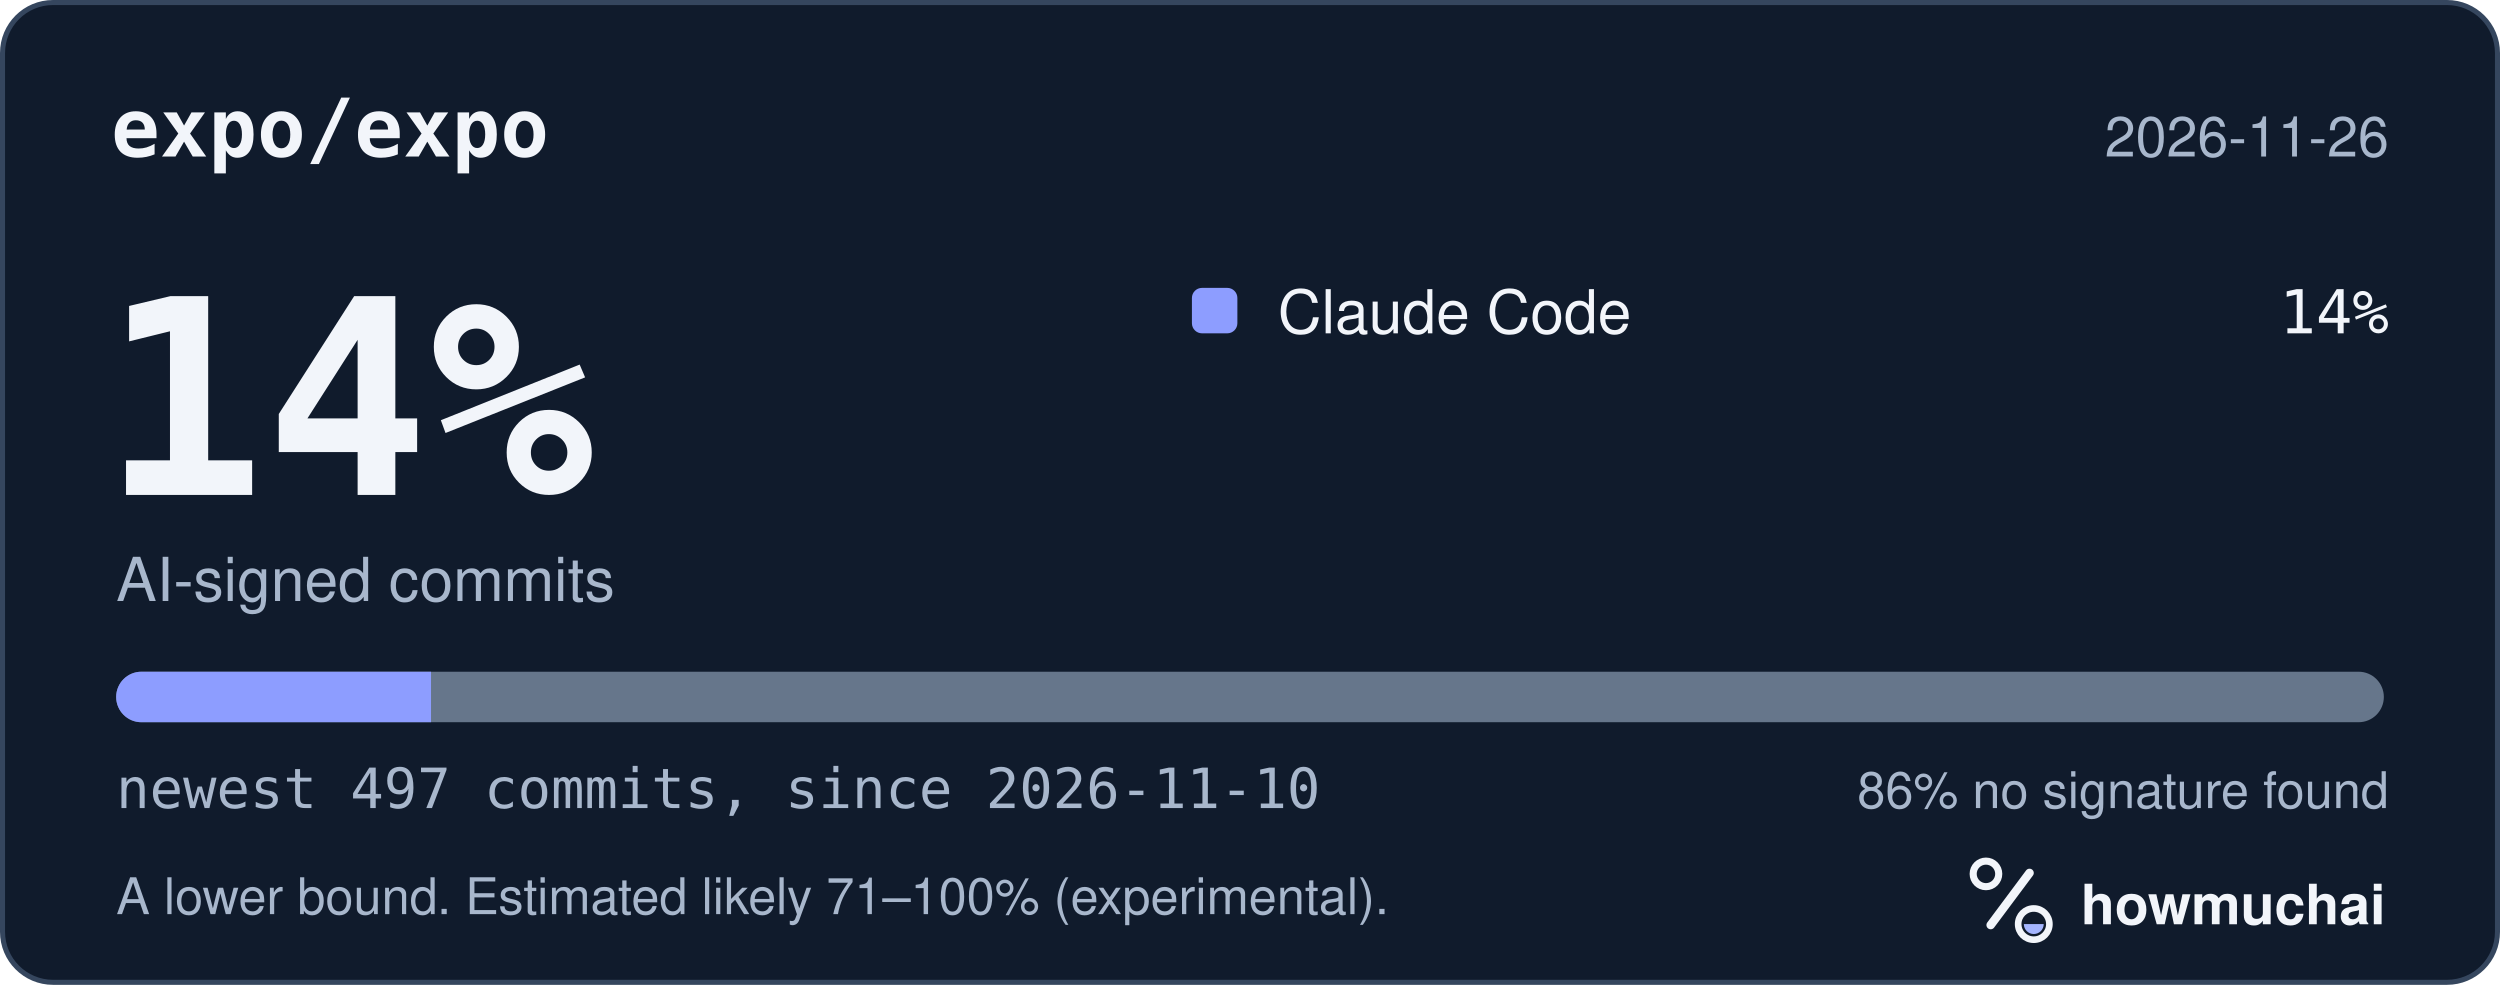
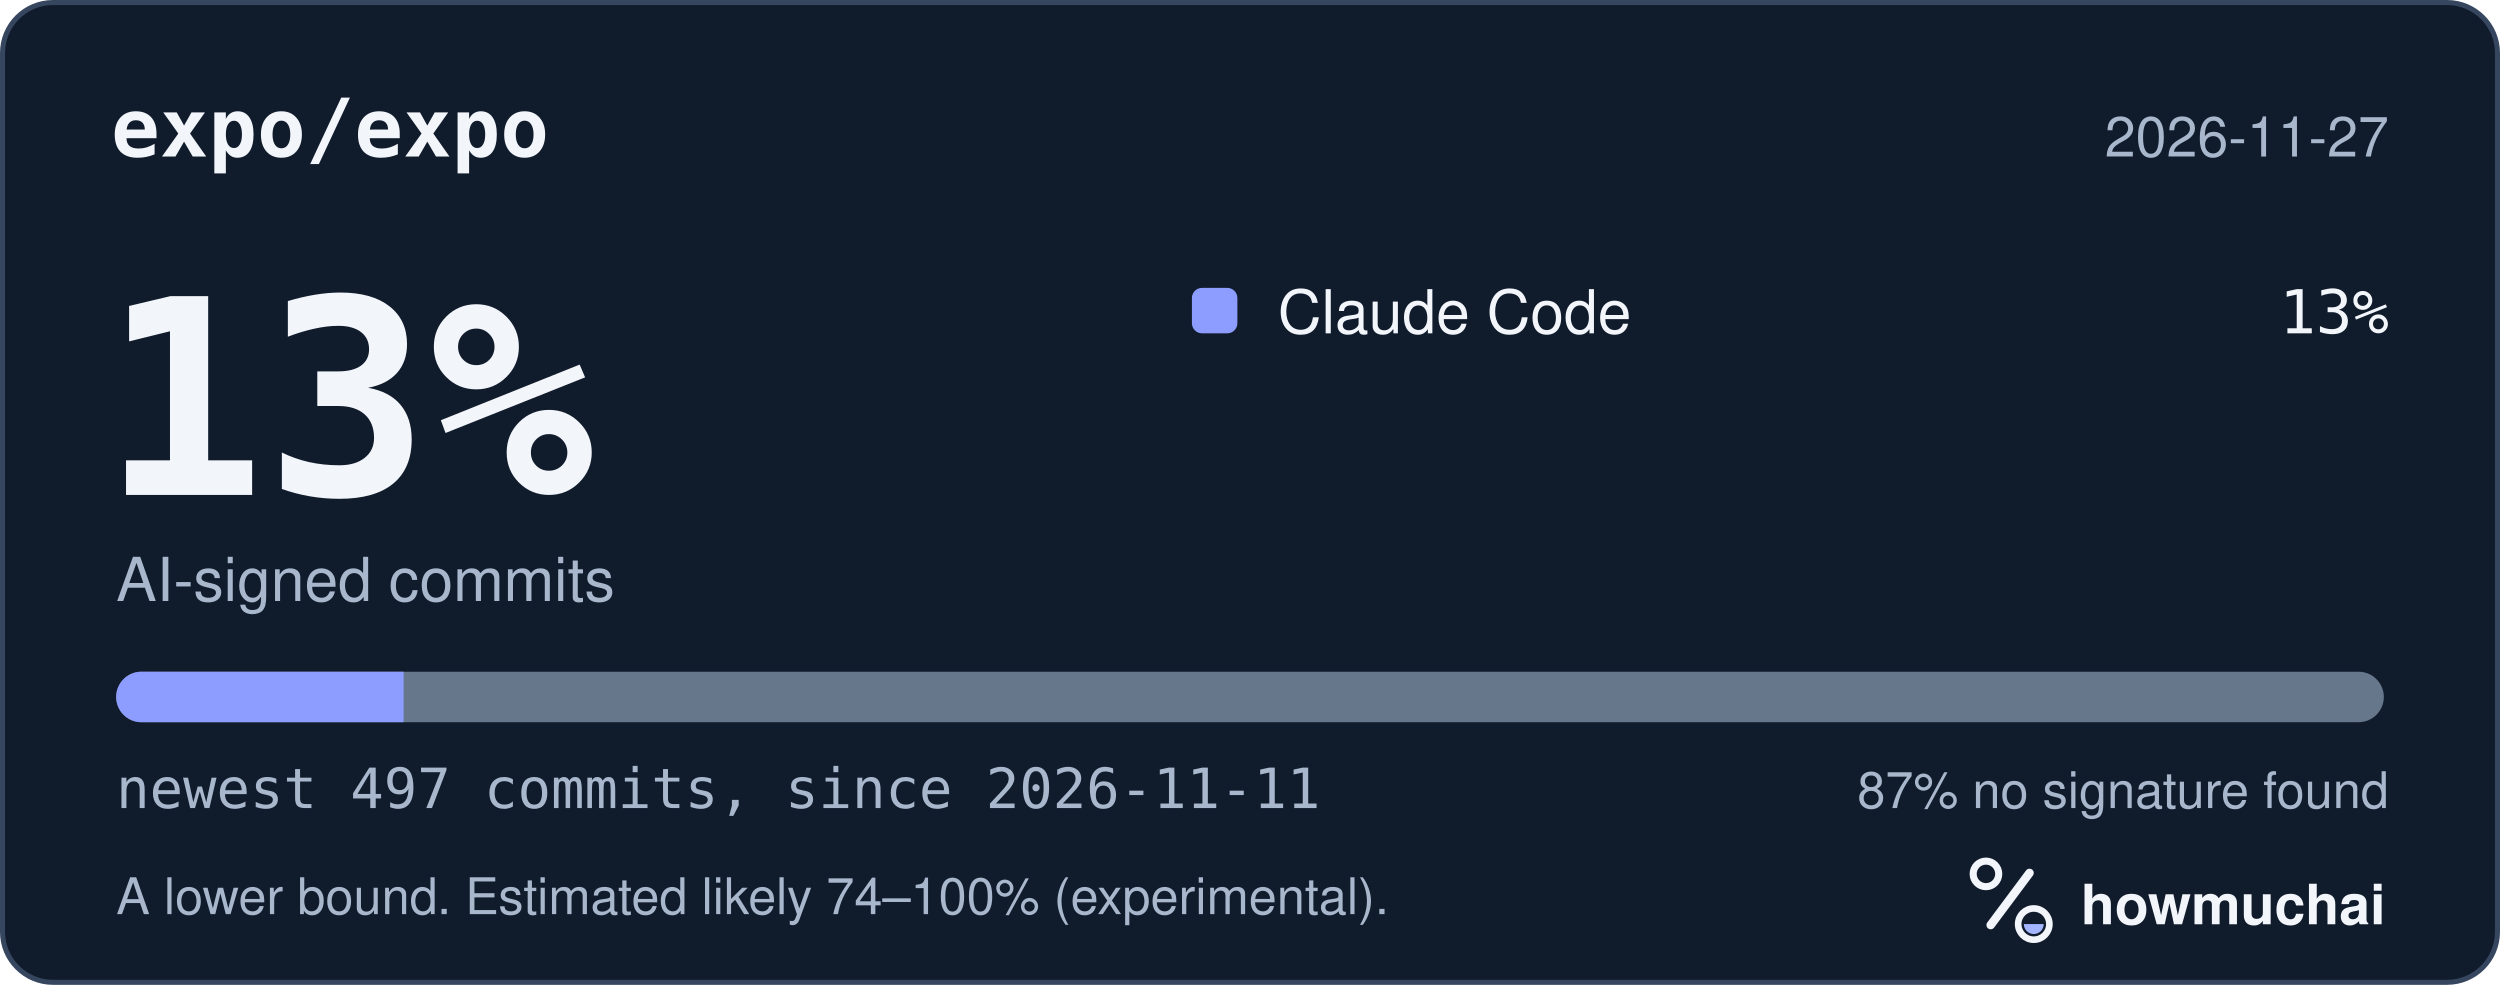
<svg xmlns="http://www.w3.org/2000/svg" width="495" height="195" viewBox="0 0 495 195" role="img" aria-labelledby="hm-t hm-d">
  <rect x="0.5" y="0.5" width="494" height="194" rx="10" fill="#101B2C" stroke="#35465E" />
  <text x="22" y="31" fill="#F2F5FA" font-family="ui-monospace, SF Mono, Menlo, Consolas, IBM Plex Mono, monospace" font-size="16" font-weight="600">expo/expo</text>
-   <text x="473" y="31" fill="#A8B7CC" font-family="-apple-system, BlinkMacSystemFont, Segoe UI, Helvetica, Arial, Fira Sans, sans-serif" font-size="11" text-anchor="end">2026-11-26</text>
-   <text x="20" y="98" fill="#F2F5FA" font-family="ui-monospace, SF Mono, Menlo, Consolas, IBM Plex Mono, monospace" font-size="54" font-weight="700">14%</text>
+   <text x="473" y="31" fill="#A8B7CC" font-family="-apple-system, BlinkMacSystemFont, Segoe UI, Helvetica, Arial, Fira Sans, sans-serif" font-size="11" text-anchor="end">2026-11-27</text>
+   <text x="20" y="98" fill="#F2F5FA" font-family="ui-monospace, SF Mono, Menlo, Consolas, IBM Plex Mono, monospace" font-size="54" font-weight="700">13%</text>
  <text x="23" y="119" fill="#A8B7CC" font-family="-apple-system, BlinkMacSystemFont, Segoe UI, Helvetica, Arial, Fira Sans, sans-serif" font-size="12">AI-signed commits</text>
  <rect x="236" y="57" width="9" height="9" rx="2" fill="#8D9DFF" />
  <text x="253" y="66" fill="#F2F5FA" font-family="-apple-system, BlinkMacSystemFont, Segoe UI, Helvetica, Arial, Fira Sans, sans-serif" font-size="12">Claude Code</text>
-   <text x="473" y="66" fill="#F2F5FA" font-family="ui-monospace, SF Mono, Menlo, Consolas, IBM Plex Mono, monospace" font-size="12" text-anchor="end">14%</text>
+   <text x="473" y="66" fill="#F2F5FA" font-family="ui-monospace, SF Mono, Menlo, Consolas, IBM Plex Mono, monospace" font-size="12" text-anchor="end">13%</text>
  <defs>
    <clipPath id="hm-bar">
      <rect x="23" y="133" width="449" height="10" rx="5" />
    </clipPath>
  </defs>
  <rect x="23" y="133" width="449" height="10" rx="5" fill="#66768B" />
  <g clip-path="url(#hm-bar)">
-     <rect x="23.00" y="133" width="62.34" height="10" fill="#8D9DFF" />
+     <rect x="23.00" y="133" width="56.92" height="10" fill="#8D9DFF" />
  </g>
-   <text x="23" y="160" fill="#A8B7CC" font-family="ui-monospace, SF Mono, Menlo, Consolas, IBM Plex Mono, monospace" font-size="11">newest 497 commits, since 2026-11-10</text>
-   <text x="473" y="160" fill="#A8B7CC" font-family="-apple-system, BlinkMacSystemFont, Segoe UI, Helvetica, Arial, Fira Sans, sans-serif" font-size="10" text-anchor="end">86% no signature found</text>
-   <text x="23" y="181" fill="#A8B7CC" font-family="-apple-system, BlinkMacSystemFont, Segoe UI, Helvetica, Arial, Fira Sans, sans-serif" font-size="10">A lower bound. Estimated likely 71–100% (experimental).</text>
+   <text x="23" y="160" fill="#A8B7CC" font-family="ui-monospace, SF Mono, Menlo, Consolas, IBM Plex Mono, monospace" font-size="11">newest 497 commits, since 2026-11-11</text>
+   <text x="473" y="160" fill="#A8B7CC" font-family="-apple-system, BlinkMacSystemFont, Segoe UI, Helvetica, Arial, Fira Sans, sans-serif" font-size="10" text-anchor="end">87% no signature found</text>
+   <text x="23" y="181" fill="#A8B7CC" font-family="-apple-system, BlinkMacSystemFont, Segoe UI, Helvetica, Arial, Fira Sans, sans-serif" font-size="10">A lower bound. Estimated likely 74–100% (experimental).</text>
  <g transform="translate(386 166) scale(0.046875)">
    <circle cx="154" cy="150" r="54" fill="none" stroke="#F2F5FA" stroke-width="30" />
    <path d="M174 366 338 146" fill="none" stroke="#F2F5FA" stroke-width="36" stroke-linecap="round" />
    <circle cx="356" cy="362" r="66" fill="none" stroke="#F2F5FA" stroke-width="28" />
    <path d="M314 362a42 42 0 0 0 84 0Z" fill="#A4B5FF" />
  </g>
  <text x="412" y="183" fill="#F2F5FA" font-family="-apple-system, BlinkMacSystemFont, Segoe UI, Helvetica, Arial, Fira Sans, sans-serif" font-size="11" font-weight="650">howmuchai</text>
</svg>
